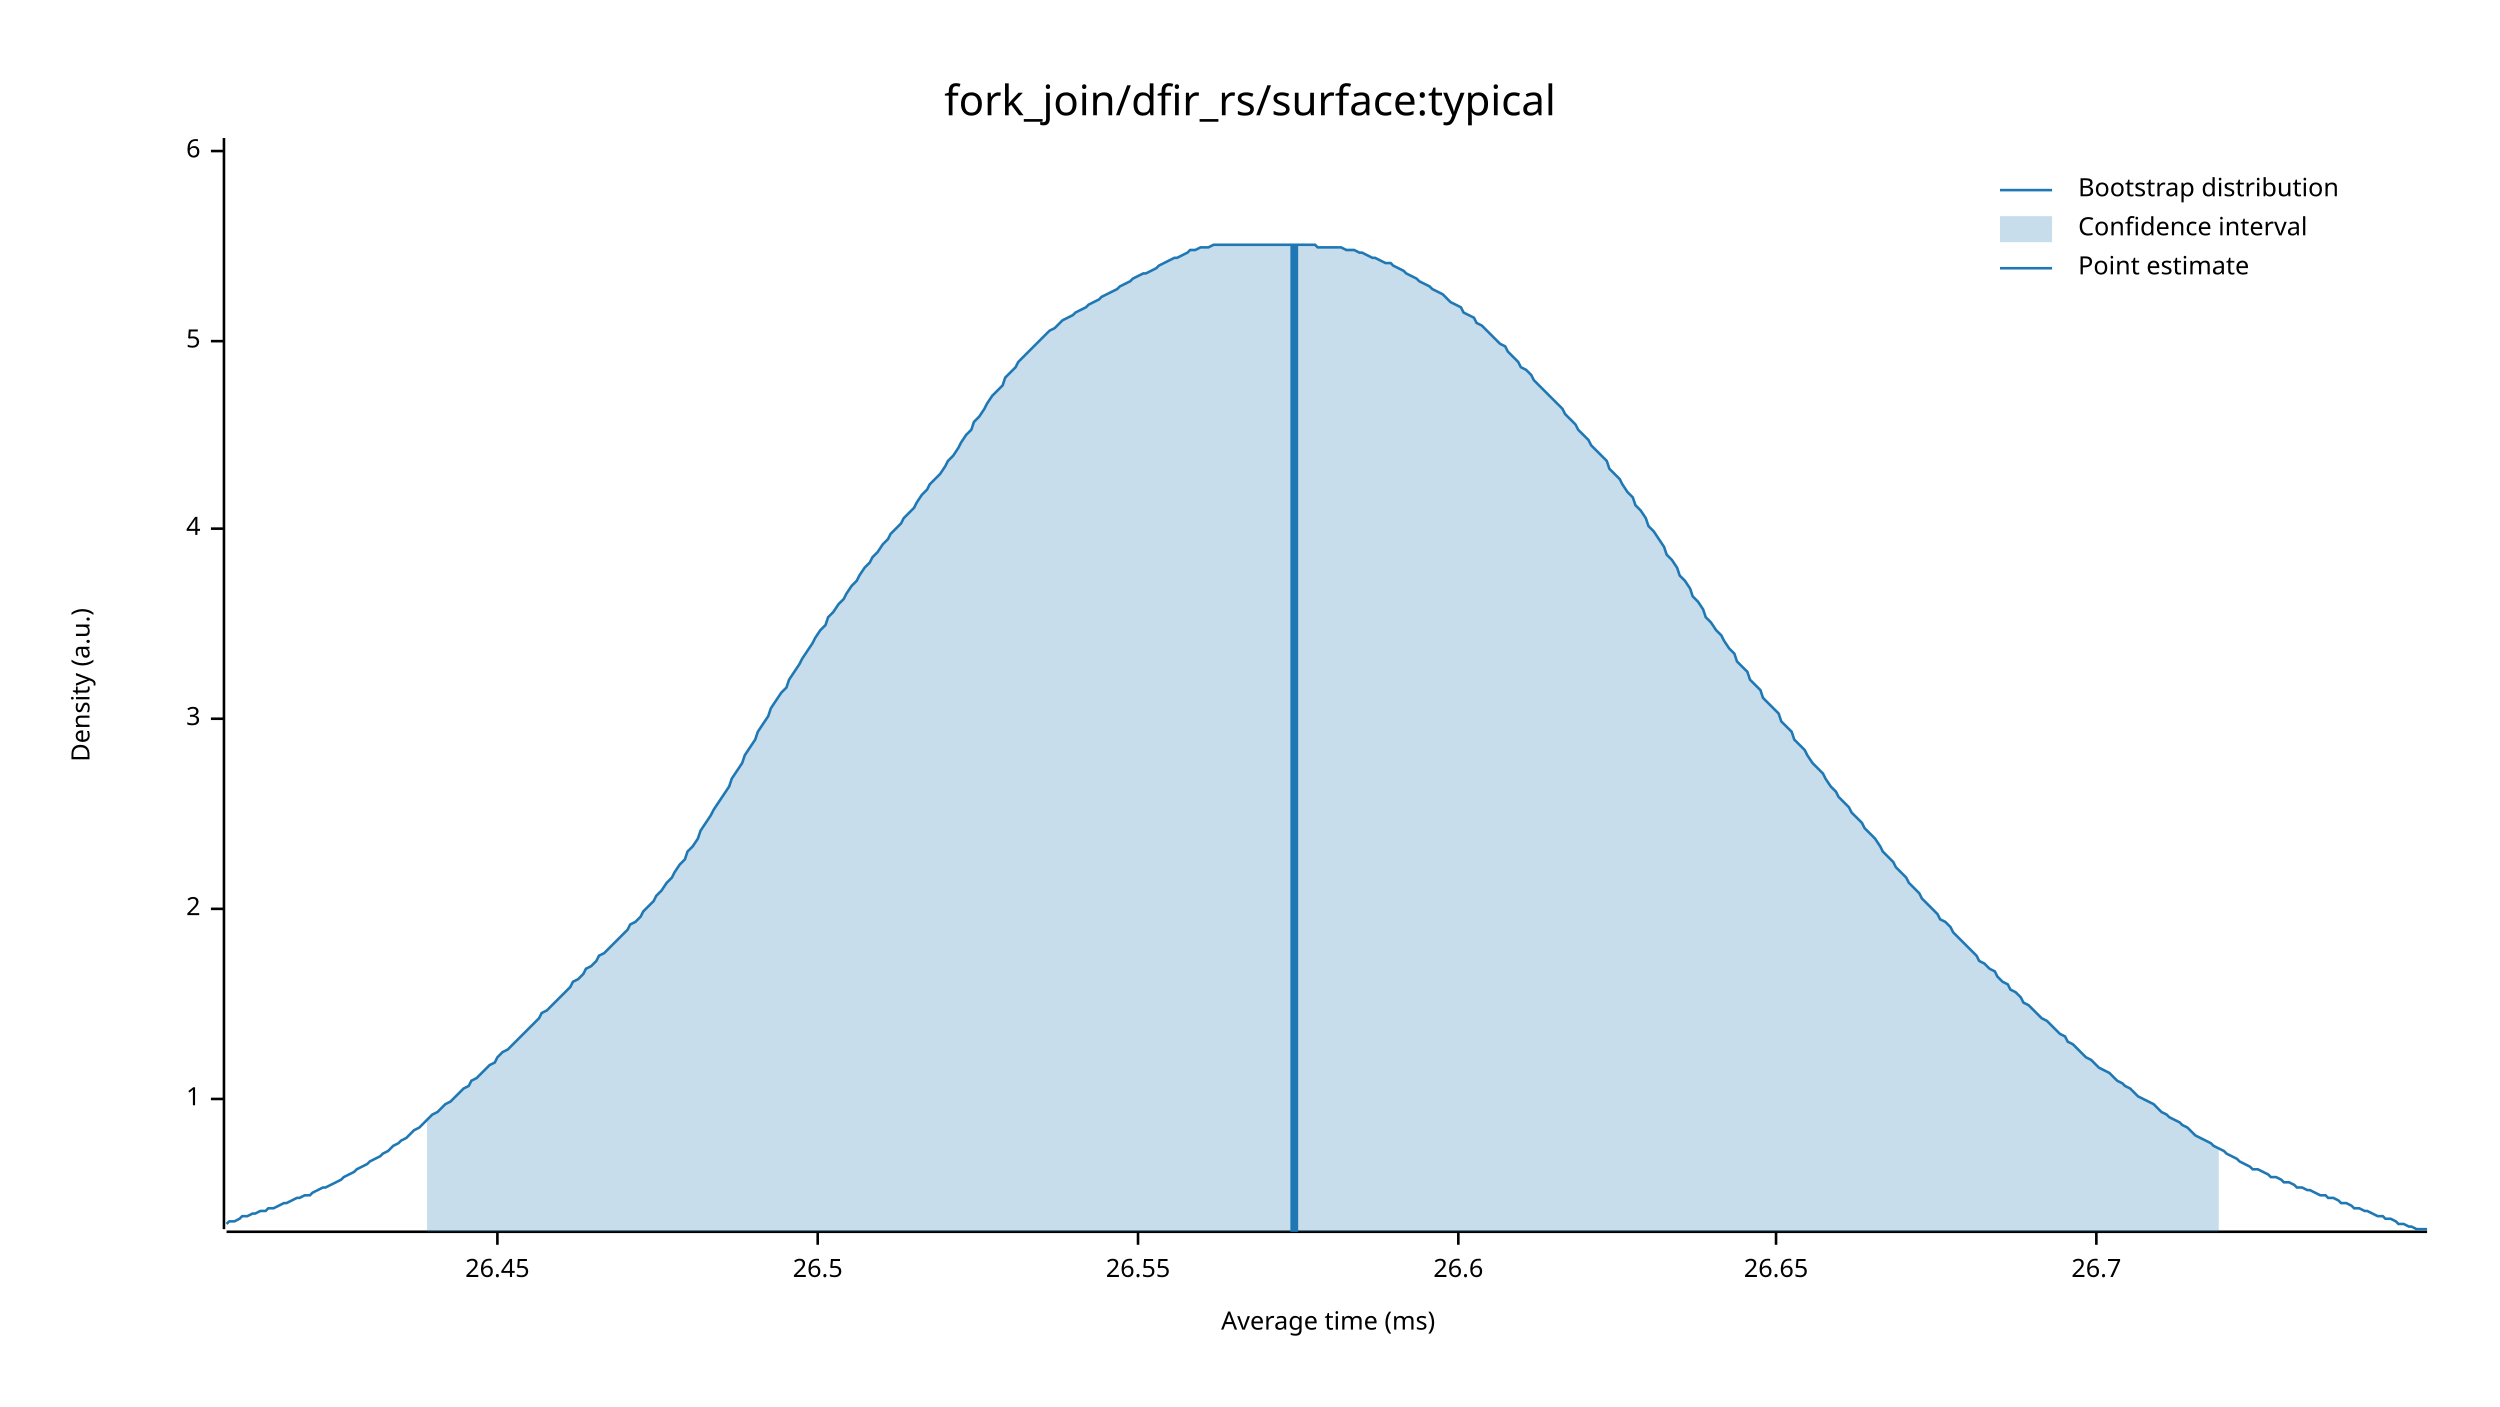
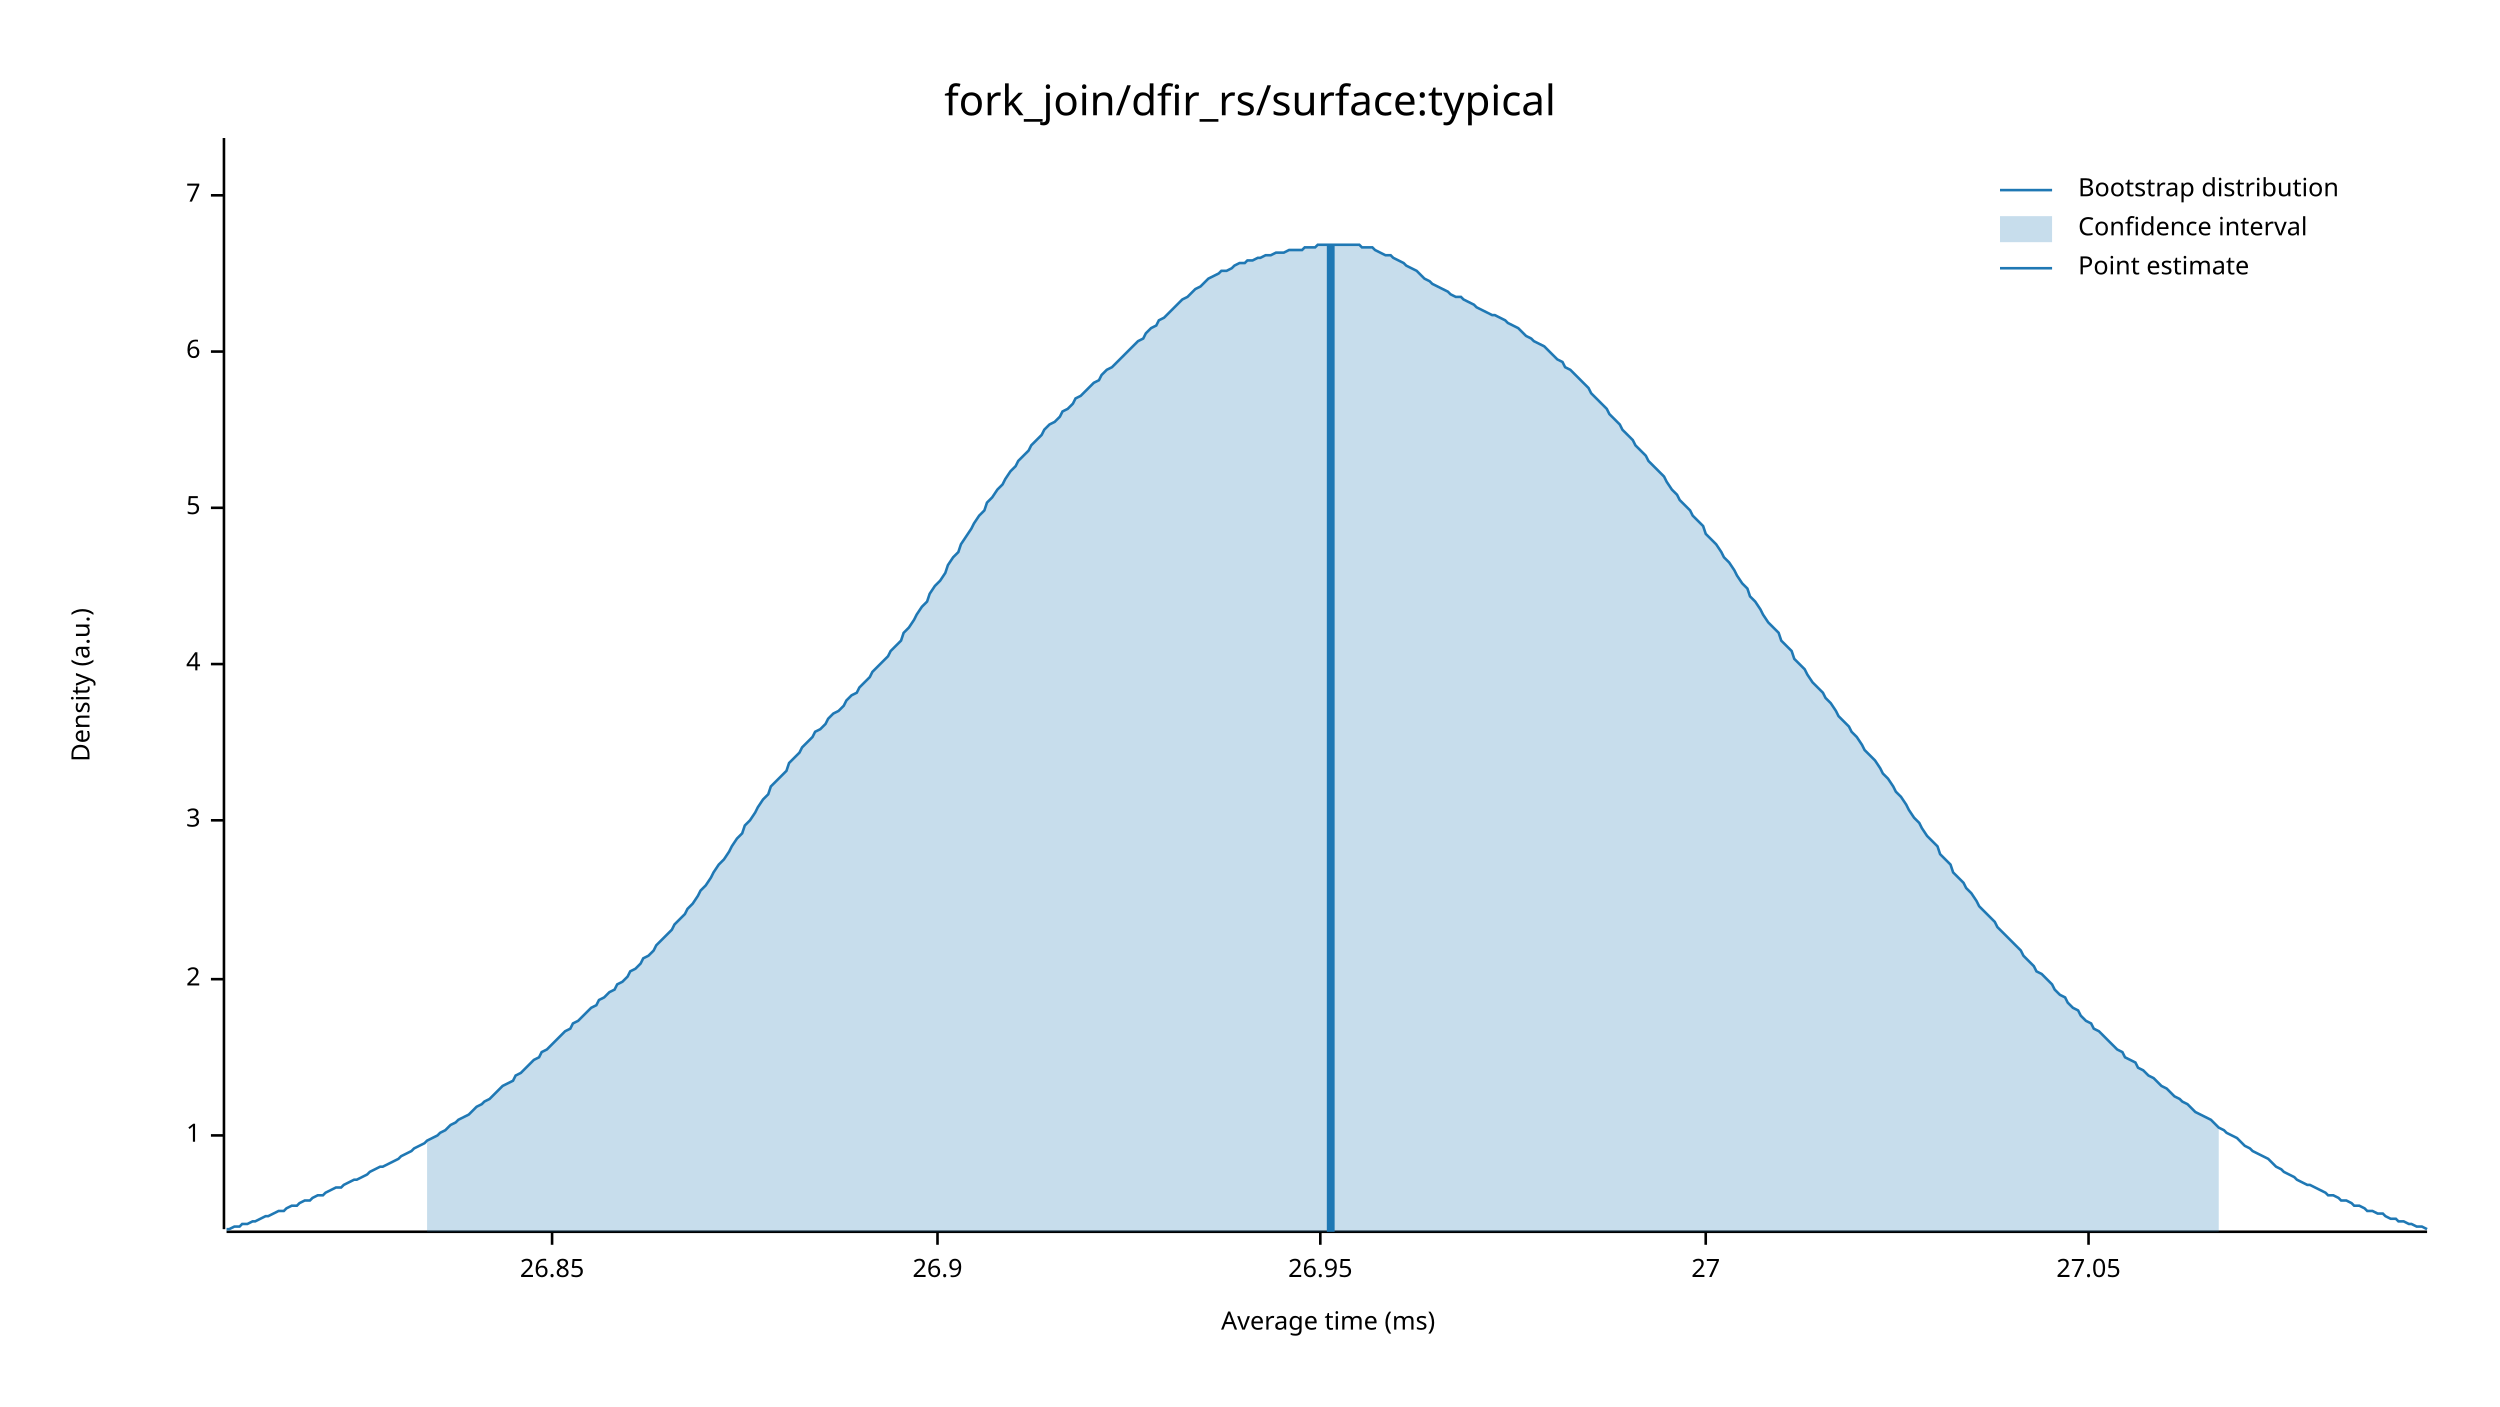
<svg xmlns="http://www.w3.org/2000/svg" width="960" height="540" viewBox="0 0 960 540">
  <text x="480" y="32" dy="0.76em" text-anchor="middle" font-family="sans-serif" font-size="16.129" opacity="1" fill="#000000">
fork_join/dfir_rs/surface:typical
</text>
  <text x="27" y="263" dy="0.76em" text-anchor="middle" font-family="sans-serif" font-size="9.677" opacity="1" fill="#000000" transform="rotate(270, 27, 263)">
Density (a.u.)
</text>
  <text x="510" y="513" dy="-0.5ex" text-anchor="middle" font-family="sans-serif" font-size="9.677" opacity="1" fill="#000000">
Average time (ms)
</text>
  <polyline fill="none" opacity="1" stroke="#000000" stroke-width="1" points="86,53 86,472 " />
-   <text x="77" y="422" dy="0.5ex" text-anchor="end" font-family="sans-serif" font-size="9.677" opacity="1" fill="#000000">
+   <text x="77" y="436" dy="0.5ex" text-anchor="end" font-family="sans-serif" font-size="9.677" opacity="1" fill="#000000">
1
</text>
-   <polyline fill="none" opacity="1" stroke="#000000" stroke-width="1" points="81,422 86,422 " />
-   <text x="77" y="349" dy="0.5ex" text-anchor="end" font-family="sans-serif" font-size="9.677" opacity="1" fill="#000000">
+   <polyline fill="none" opacity="1" stroke="#000000" stroke-width="1" points="81,436 86,436 " />
+   <text x="77" y="376" dy="0.5ex" text-anchor="end" font-family="sans-serif" font-size="9.677" opacity="1" fill="#000000">
2
</text>
-   <polyline fill="none" opacity="1" stroke="#000000" stroke-width="1" points="81,349 86,349 " />
-   <text x="77" y="276" dy="0.5ex" text-anchor="end" font-family="sans-serif" font-size="9.677" opacity="1" fill="#000000">
+   <polyline fill="none" opacity="1" stroke="#000000" stroke-width="1" points="81,376 86,376 " />
+   <text x="77" y="315" dy="0.5ex" text-anchor="end" font-family="sans-serif" font-size="9.677" opacity="1" fill="#000000">
3
</text>
-   <polyline fill="none" opacity="1" stroke="#000000" stroke-width="1" points="81,276 86,276 " />
-   <text x="77" y="203" dy="0.5ex" text-anchor="end" font-family="sans-serif" font-size="9.677" opacity="1" fill="#000000">
+   <polyline fill="none" opacity="1" stroke="#000000" stroke-width="1" points="81,315 86,315 " />
+   <text x="77" y="255" dy="0.5ex" text-anchor="end" font-family="sans-serif" font-size="9.677" opacity="1" fill="#000000">
4
</text>
-   <polyline fill="none" opacity="1" stroke="#000000" stroke-width="1" points="81,203 86,203 " />
-   <text x="77" y="131" dy="0.5ex" text-anchor="end" font-family="sans-serif" font-size="9.677" opacity="1" fill="#000000">
+   <polyline fill="none" opacity="1" stroke="#000000" stroke-width="1" points="81,255 86,255 " />
+   <text x="77" y="195" dy="0.5ex" text-anchor="end" font-family="sans-serif" font-size="9.677" opacity="1" fill="#000000">
5
</text>
-   <polyline fill="none" opacity="1" stroke="#000000" stroke-width="1" points="81,131 86,131 " />
-   <text x="77" y="58" dy="0.5ex" text-anchor="end" font-family="sans-serif" font-size="9.677" opacity="1" fill="#000000">
+   <polyline fill="none" opacity="1" stroke="#000000" stroke-width="1" points="81,195 86,195 " />
+   <text x="77" y="135" dy="0.5ex" text-anchor="end" font-family="sans-serif" font-size="9.677" opacity="1" fill="#000000">
6
</text>
-   <polyline fill="none" opacity="1" stroke="#000000" stroke-width="1" points="81,58 86,58 " />
+   <polyline fill="none" opacity="1" stroke="#000000" stroke-width="1" points="81,135 86,135 " />
+   <text x="77" y="75" dy="0.5ex" text-anchor="end" font-family="sans-serif" font-size="9.677" opacity="1" fill="#000000">
+ 7
+ </text>
+   <polyline fill="none" opacity="1" stroke="#000000" stroke-width="1" points="81,75 86,75 " />
  <polyline fill="none" opacity="1" stroke="#000000" stroke-width="1" points="87,473 932,473 " />
-   <text x="191" y="483" dy="0.76em" text-anchor="middle" font-family="sans-serif" font-size="9.677" opacity="1" fill="#000000">
- 26.45
+   <text x="212" y="483" dy="0.76em" text-anchor="middle" font-family="sans-serif" font-size="9.677" opacity="1" fill="#000000">
+ 26.85
</text>
-   <polyline fill="none" opacity="1" stroke="#000000" stroke-width="1" points="191,473 191,478 " />
-   <text x="314" y="483" dy="0.76em" text-anchor="middle" font-family="sans-serif" font-size="9.677" opacity="1" fill="#000000">
- 26.5
+   <polyline fill="none" opacity="1" stroke="#000000" stroke-width="1" points="212,473 212,478 " />
+   <text x="360" y="483" dy="0.76em" text-anchor="middle" font-family="sans-serif" font-size="9.677" opacity="1" fill="#000000">
+ 26.9
</text>
-   <polyline fill="none" opacity="1" stroke="#000000" stroke-width="1" points="314,473 314,478 " />
-   <text x="437" y="483" dy="0.76em" text-anchor="middle" font-family="sans-serif" font-size="9.677" opacity="1" fill="#000000">
- 26.55
+   <polyline fill="none" opacity="1" stroke="#000000" stroke-width="1" points="360,473 360,478 " />
+   <text x="507" y="483" dy="0.76em" text-anchor="middle" font-family="sans-serif" font-size="9.677" opacity="1" fill="#000000">
+ 26.95
</text>
-   <polyline fill="none" opacity="1" stroke="#000000" stroke-width="1" points="437,473 437,478 " />
-   <text x="560" y="483" dy="0.76em" text-anchor="middle" font-family="sans-serif" font-size="9.677" opacity="1" fill="#000000">
- 26.6
+   <polyline fill="none" opacity="1" stroke="#000000" stroke-width="1" points="507,473 507,478 " />
+   <text x="655" y="483" dy="0.76em" text-anchor="middle" font-family="sans-serif" font-size="9.677" opacity="1" fill="#000000">
+ 27
</text>
-   <polyline fill="none" opacity="1" stroke="#000000" stroke-width="1" points="560,473 560,478 " />
-   <text x="682" y="483" dy="0.76em" text-anchor="middle" font-family="sans-serif" font-size="9.677" opacity="1" fill="#000000">
- 26.65
+   <polyline fill="none" opacity="1" stroke="#000000" stroke-width="1" points="655,473 655,478 " />
+   <text x="802" y="483" dy="0.76em" text-anchor="middle" font-family="sans-serif" font-size="9.677" opacity="1" fill="#000000">
+ 27.05
</text>
-   <polyline fill="none" opacity="1" stroke="#000000" stroke-width="1" points="682,473 682,478 " />
-   <text x="805" y="483" dy="0.76em" text-anchor="middle" font-family="sans-serif" font-size="9.677" opacity="1" fill="#000000">
- 26.7
- </text>
-   <polyline fill="none" opacity="1" stroke="#000000" stroke-width="1" points="805,473 805,478 " />
-   <polyline fill="none" opacity="1" stroke="#1F78B4" stroke-width="1" points="87,470 88,469 90,469 92,468 93,467 95,467 97,466 98,466 100,465 102,465 103,464 105,464 107,463 109,462 110,462 112,461 114,460 115,460 117,459 119,459 120,458 122,457 124,456 125,456 127,455 129,454 131,453 132,452 134,451 136,450 137,449 139,448 141,447 142,446 144,445 146,444 147,443 149,442 151,440 153,439 154,438 156,437 158,435 159,434 161,433 163,431 164,430 166,428 168,427 169,426 171,424 173,423 175,421 176,420 178,418 180,417 181,415 183,414 185,412 186,411 188,409 190,408 191,406 193,404 195,403 197,401 198,400 200,398 202,396 203,395 205,393 207,391 208,389 210,388 212,386 214,384 215,383 217,381 219,379 220,377 222,376 224,374 225,372 227,371 229,369 230,367 232,366 234,364 236,362 237,361 239,359 241,357 242,355 244,354 246,352 247,350 249,348 251,346 252,344 254,342 256,339 258,337 259,335 261,332 263,330 264,327 266,325 268,322 269,319 271,316 273,313 274,311 276,308 278,305 280,302 281,299 283,296 285,293 286,290 288,287 290,284 291,281 293,278 295,275 296,272 298,269 300,266 302,264 303,261 305,258 307,255 308,253 310,250 312,247 313,245 315,242 317,240 318,237 320,235 322,232 324,230 325,228 327,225 329,223 330,221 332,218 334,216 335,214 337,212 339,209 341,207 342,205 344,203 346,201 347,199 349,197 351,195 352,193 354,190 356,188 357,186 359,184 361,182 363,179 364,177 366,175 368,172 369,170 371,167 373,165 374,162 376,160 378,157 379,155 381,152 383,150 385,148 386,145 388,143 390,141 391,139 393,137 395,135 396,134 398,132 400,130 401,129 403,127 405,126 407,124 408,123 410,122 412,121 413,120 415,119 417,118 418,117 420,116 422,115 423,114 425,113 427,112 429,111 430,110 432,109 434,108 435,107 437,106 439,105 440,105 442,104 444,103 445,102 447,101 449,100 451,99 452,99 454,98 456,97 457,96 459,96 461,95 462,95 464,95 466,94 468,94 469,94 471,94 473,94 474,94 476,94 478,94 479,94 481,94 483,94 484,94 486,94 488,94 490,94 491,94 493,94 495,94 496,94 498,94 500,94 501,94 503,94 505,94 506,95 508,95 510,95 512,95 513,95 515,95 517,96 518,96 520,96 522,97 523,97 525,98 527,99 528,99 530,100 532,101 534,101 535,102 537,103 539,104 540,105 542,106 544,107 545,108 547,109 549,110 550,111 552,112 554,113 556,115 557,116 559,117 561,118 562,120 564,121 566,122 567,124 569,125 571,127 573,129 574,130 576,132 578,133 579,135 581,137 583,139 584,141 586,142 588,144 589,146 591,148 593,150 595,152 596,153 598,155 600,157 601,159 603,161 605,163 606,165 608,167 610,169 611,171 613,173 615,175 617,177 618,180 620,182 622,184 623,186 625,189 627,191 628,194 630,196 632,199 633,202 635,204 637,207 639,210 640,213 642,215 644,218 645,221 647,223 649,226 650,229 652,231 654,234 655,237 657,239 659,242 661,244 662,246 664,249 666,251 667,254 669,256 671,258 672,261 674,263 676,265 677,268 679,270 681,272 683,274 684,277 686,279 688,281 689,284 691,286 693,288 694,290 696,293 698,295 700,297 701,299 703,302 705,304 706,306 708,308 710,310 711,312 713,314 715,316 716,318 718,320 720,322 722,325 723,327 725,329 727,331 728,333 730,335 732,337 733,339 735,341 737,343 738,345 740,347 742,349 744,351 745,353 747,354 749,356 750,358 752,360 754,362 755,363 757,365 759,367 760,369 762,370 764,372 766,373 767,375 769,377 771,378 772,380 774,381 776,383 777,385 779,386 781,388 782,389 784,391 786,392 788,394 789,395 791,397 793,398 794,400 796,401 798,403 799,404 801,406 803,407 804,408 806,410 808,411 810,412 811,413 813,415 815,416 816,417 818,418 820,420 821,421 823,422 825,423 827,424 828,425 830,427 832,428 833,429 835,430 837,431 838,432 840,433 842,435 843,436 845,437 847,438 849,439 850,440 852,441 854,442 855,443 857,444 859,445 860,446 862,447 864,448 865,449 867,449 869,450 871,451 872,452 874,452 876,453 877,454 879,454 881,455 882,456 884,456 886,457 887,457 889,458 891,459 893,459 894,460 896,460 898,461 899,462 901,462 903,463 904,464 906,464 908,465 909,465 911,466 913,467 915,467 916,468 918,468 920,469 921,470 923,470 925,471 926,471 928,472 930,472 932,472 " />
-   <polygon opacity="0.25" fill="#1F78B4" points="164,430 166,428 168,427 169,426 171,424 173,423 175,421 176,420 178,418 180,417 181,415 183,414 185,412 186,411 188,409 190,408 191,406 193,404 195,403 197,401 198,400 200,398 202,396 203,395 205,393 207,391 208,389 210,388 212,386 214,384 215,383 217,381 219,379 220,377 222,376 224,374 225,372 227,371 229,369 230,367 232,366 234,364 236,362 237,361 239,359 241,357 242,355 244,354 246,352 247,350 249,348 251,346 252,344 254,342 256,339 258,337 259,335 261,332 263,330 264,327 266,325 268,322 269,319 271,316 273,313 274,311 276,308 278,305 280,302 281,299 283,296 285,293 286,290 288,287 290,284 291,281 293,278 295,275 296,272 298,269 300,266 302,264 303,261 305,258 307,255 308,253 310,250 312,247 313,245 315,242 317,240 318,237 320,235 322,232 324,230 325,228 327,225 329,223 330,221 332,218 334,216 335,214 337,212 339,209 341,207 342,205 344,203 346,201 347,199 349,197 351,195 352,193 354,190 356,188 357,186 359,184 361,182 363,179 364,177 366,175 368,172 369,170 371,167 373,165 374,162 376,160 378,157 379,155 381,152 383,150 385,148 386,145 388,143 390,141 391,139 393,137 395,135 396,134 398,132 400,130 401,129 403,127 405,126 407,124 408,123 410,122 412,121 413,120 415,119 417,118 418,117 420,116 422,115 423,114 425,113 427,112 429,111 430,110 432,109 434,108 435,107 437,106 439,105 440,105 442,104 444,103 445,102 447,101 449,100 451,99 452,99 454,98 456,97 457,96 459,96 461,95 462,95 464,95 466,94 468,94 469,94 471,94 473,94 474,94 476,94 478,94 479,94 481,94 483,94 484,94 486,94 488,94 490,94 491,94 493,94 495,94 496,94 498,94 500,94 501,94 503,94 505,94 506,95 508,95 510,95 512,95 513,95 515,95 517,96 518,96 520,96 522,97 523,97 525,98 527,99 528,99 530,100 532,101 534,101 535,102 537,103 539,104 540,105 542,106 544,107 545,108 547,109 549,110 550,111 552,112 554,113 556,115 557,116 559,117 561,118 562,120 564,121 566,122 567,124 569,125 571,127 573,129 574,130 576,132 578,133 579,135 581,137 583,139 584,141 586,142 588,144 589,146 591,148 593,150 595,152 596,153 598,155 600,157 601,159 603,161 605,163 606,165 608,167 610,169 611,171 613,173 615,175 617,177 618,180 620,182 622,184 623,186 625,189 627,191 628,194 630,196 632,199 633,202 635,204 637,207 639,210 640,213 642,215 644,218 645,221 647,223 649,226 650,229 652,231 654,234 655,237 657,239 659,242 661,244 662,246 664,249 666,251 667,254 669,256 671,258 672,261 674,263 676,265 677,268 679,270 681,272 683,274 684,277 686,279 688,281 689,284 691,286 693,288 694,290 696,293 698,295 700,297 701,299 703,302 705,304 706,306 708,308 710,310 711,312 713,314 715,316 716,318 718,320 720,322 722,325 723,327 725,329 727,331 728,333 730,335 732,337 733,339 735,341 737,343 738,345 740,347 742,349 744,351 745,353 747,354 749,356 750,358 752,360 754,362 755,363 757,365 759,367 760,369 762,370 764,372 766,373 767,375 769,377 771,378 772,380 774,381 776,383 777,385 779,386 781,388 782,389 784,391 786,392 788,394 789,395 791,397 793,398 794,400 796,401 798,403 799,404 801,406 803,407 804,408 806,410 808,411 810,412 811,413 813,415 815,416 816,417 818,418 820,420 821,421 823,422 825,423 827,424 828,425 830,427 832,428 833,429 835,430 837,431 838,432 840,433 842,435 843,436 845,437 847,438 849,439 850,440 852,441 852,473 164,473 " />
-   <polyline fill="none" opacity="1" stroke="#1F78B4" stroke-width="3" points="497,473 497,94 " />
+   <polyline fill="none" opacity="1" stroke="#000000" stroke-width="1" points="802,473 802,478 " />
+   <polyline fill="none" opacity="1" stroke="#1F78B4" stroke-width="1" points="87,472 88,472 90,471 92,471 93,470 95,470 97,469 98,469 100,468 102,467 103,467 105,466 107,465 109,465 110,464 112,463 114,463 115,462 117,461 119,461 120,460 122,459 124,459 125,458 127,457 129,456 131,456 132,455 134,454 136,453 137,453 139,452 141,451 142,450 144,449 146,448 147,448 149,447 151,446 153,445 154,444 156,443 158,442 159,441 161,440 163,439 164,438 166,437 168,436 169,435 171,434 173,432 175,431 176,430 178,429 180,428 181,427 183,425 185,424 186,423 188,422 190,420 191,419 193,417 195,416 197,415 198,413 200,412 202,410 203,409 205,407 207,406 208,404 210,403 212,401 214,399 215,398 217,396 219,395 220,393 222,392 224,390 225,389 227,387 229,386 230,384 232,383 234,381 236,380 237,378 239,377 241,375 242,373 244,372 246,370 247,368 249,367 251,365 252,363 254,361 256,359 258,357 259,355 261,353 263,351 264,349 266,347 268,344 269,342 271,340 273,337 274,335 276,332 278,330 280,327 281,325 283,322 285,320 286,317 288,315 290,312 291,310 293,307 295,305 296,302 298,300 300,298 302,296 303,293 305,291 307,289 308,287 310,285 312,283 313,281 315,280 317,278 318,276 320,274 322,273 324,271 325,269 327,267 329,266 330,264 332,262 334,260 335,258 337,256 339,254 341,252 342,250 344,248 346,246 347,243 349,241 351,238 352,236 354,233 356,231 357,228 359,225 361,223 363,220 364,217 366,214 368,212 369,209 371,206 373,203 374,201 376,198 378,196 379,193 381,191 383,188 385,186 386,184 388,181 390,179 391,177 393,175 395,173 396,171 398,169 400,167 401,165 403,163 405,162 407,160 408,158 410,157 412,155 413,153 415,152 417,150 418,149 420,147 422,146 423,144 425,142 427,141 429,139 430,138 432,136 434,134 435,133 437,131 439,130 440,128 442,126 444,125 445,123 447,122 449,120 451,118 452,117 454,115 456,114 457,113 459,111 461,110 462,109 464,107 466,106 468,105 469,104 471,104 473,103 474,102 476,101 478,101 479,100 481,100 483,99 484,99 486,98 488,98 490,97 491,97 493,97 495,96 496,96 498,96 500,96 501,95 503,95 505,95 506,94 508,94 510,94 512,94 513,94 515,94 517,94 518,94 520,94 522,94 523,95 525,95 527,95 528,96 530,97 532,98 534,98 535,99 537,100 539,101 540,102 542,103 544,104 545,105 547,107 549,108 550,109 552,110 554,111 556,112 557,113 559,114 561,114 562,115 564,116 566,117 567,118 569,119 571,120 573,121 574,121 576,122 578,123 579,124 581,125 583,126 584,127 586,129 588,130 589,131 591,132 593,133 595,135 596,136 598,138 600,139 601,141 603,142 605,144 606,145 608,147 610,149 611,151 613,153 615,155 617,157 618,159 620,161 622,163 623,165 625,167 627,169 628,171 630,173 632,175 633,177 635,179 637,181 639,183 640,185 642,188 644,190 645,192 647,194 649,196 650,198 652,200 654,202 655,205 657,207 659,209 661,212 662,214 664,216 666,219 667,221 669,224 671,226 672,229 674,231 676,234 677,236 679,239 681,241 683,243 684,246 686,248 688,250 689,253 691,255 693,257 694,259 696,262 698,264 700,266 701,268 703,270 705,273 706,275 708,277 710,279 711,281 713,283 715,286 716,288 718,290 720,292 722,295 723,297 725,299 727,302 728,304 730,306 732,309 733,311 735,314 737,316 738,318 740,321 742,323 744,325 745,328 747,330 749,332 750,335 752,337 754,339 755,341 757,343 759,346 760,348 762,350 764,352 766,354 767,356 769,358 771,360 772,361 774,363 776,365 777,367 779,369 781,371 782,373 784,374 786,376 788,378 789,380 791,382 793,383 794,385 796,387 798,388 799,390 801,392 803,393 804,395 806,396 808,398 810,400 811,401 813,403 815,404 816,406 818,407 820,408 821,410 823,411 825,413 827,414 828,415 830,417 832,418 833,419 835,421 837,422 838,423 840,424 842,426 843,427 845,428 847,429 849,430 850,431 852,433 854,434 855,435 857,436 859,437 860,438 862,440 864,441 865,442 867,443 869,444 871,445 872,446 874,448 876,449 877,450 879,451 881,452 882,453 884,454 886,455 887,455 889,456 891,457 893,458 894,459 896,459 898,460 899,461 901,461 903,462 904,463 906,463 908,464 909,465 911,465 913,466 915,466 916,467 918,468 920,468 921,469 923,469 925,470 926,470 928,471 930,471 932,472 " />
+   <polygon opacity="0.25" fill="#1F78B4" points="164,438 166,437 168,436 169,435 171,434 173,432 175,431 176,430 178,429 180,428 181,427 183,425 185,424 186,423 188,422 190,420 191,419 193,417 195,416 197,415 198,413 200,412 202,410 203,409 205,407 207,406 208,404 210,403 212,401 214,399 215,398 217,396 219,395 220,393 222,392 224,390 225,389 227,387 229,386 230,384 232,383 234,381 236,380 237,378 239,377 241,375 242,373 244,372 246,370 247,368 249,367 251,365 252,363 254,361 256,359 258,357 259,355 261,353 263,351 264,349 266,347 268,344 269,342 271,340 273,337 274,335 276,332 278,330 280,327 281,325 283,322 285,320 286,317 288,315 290,312 291,310 293,307 295,305 296,302 298,300 300,298 302,296 303,293 305,291 307,289 308,287 310,285 312,283 313,281 315,280 317,278 318,276 320,274 322,273 324,271 325,269 327,267 329,266 330,264 332,262 334,260 335,258 337,256 339,254 341,252 342,250 344,248 346,246 347,243 349,241 351,238 352,236 354,233 356,231 357,228 359,225 361,223 363,220 364,217 366,214 368,212 369,209 371,206 373,203 374,201 376,198 378,196 379,193 381,191 383,188 385,186 386,184 388,181 390,179 391,177 393,175 395,173 396,171 398,169 400,167 401,165 403,163 405,162 407,160 408,158 410,157 412,155 413,153 415,152 417,150 418,149 420,147 422,146 423,144 425,142 427,141 429,139 430,138 432,136 434,134 435,133 437,131 439,130 440,128 442,126 444,125 445,123 447,122 449,120 451,118 452,117 454,115 456,114 457,113 459,111 461,110 462,109 464,107 466,106 468,105 469,104 471,104 473,103 474,102 476,101 478,101 479,100 481,100 483,99 484,99 486,98 488,98 490,97 491,97 493,97 495,96 496,96 498,96 500,96 501,95 503,95 505,95 506,94 508,94 510,94 512,94 513,94 515,94 517,94 518,94 520,94 522,94 523,95 525,95 527,95 528,96 530,97 532,98 534,98 535,99 537,100 539,101 540,102 542,103 544,104 545,105 547,107 549,108 550,109 552,110 554,111 556,112 557,113 559,114 561,114 562,115 564,116 566,117 567,118 569,119 571,120 573,121 574,121 576,122 578,123 579,124 581,125 583,126 584,127 586,129 588,130 589,131 591,132 593,133 595,135 596,136 598,138 600,139 601,141 603,142 605,144 606,145 608,147 610,149 611,151 613,153 615,155 617,157 618,159 620,161 622,163 623,165 625,167 627,169 628,171 630,173 632,175 633,177 635,179 637,181 639,183 640,185 642,188 644,190 645,192 647,194 649,196 650,198 652,200 654,202 655,205 657,207 659,209 661,212 662,214 664,216 666,219 667,221 669,224 671,226 672,229 674,231 676,234 677,236 679,239 681,241 683,243 684,246 686,248 688,250 689,253 691,255 693,257 694,259 696,262 698,264 700,266 701,268 703,270 705,273 706,275 708,277 710,279 711,281 713,283 715,286 716,288 718,290 720,292 722,295 723,297 725,299 727,302 728,304 730,306 732,309 733,311 735,314 737,316 738,318 740,321 742,323 744,325 745,328 747,330 749,332 750,335 752,337 754,339 755,341 757,343 759,346 760,348 762,350 764,352 766,354 767,356 769,358 771,360 772,361 774,363 776,365 777,367 779,369 781,371 782,373 784,374 786,376 788,378 789,380 791,382 793,383 794,385 796,387 798,388 799,390 801,392 803,393 804,395 806,396 808,398 810,400 811,401 813,403 815,404 816,406 818,407 820,408 821,410 823,411 825,413 827,414 828,415 830,417 832,418 833,419 835,421 837,422 838,423 840,424 842,426 843,427 845,428 847,429 849,430 850,431 852,433 852,473 164,473 " />
+   <polyline fill="none" opacity="1" stroke="#1F78B4" stroke-width="3" points="511,473 511,94 " />
  <text x="798" y="68" dy="0.76em" text-anchor="start" font-family="sans-serif" font-size="9.677" opacity="1" fill="#000000">
Bootstrap distribution
</text>
  <text x="798" y="83" dy="0.76em" text-anchor="start" font-family="sans-serif" font-size="9.677" opacity="1" fill="#000000">
Confidence interval
</text>
  <text x="798" y="98" dy="0.76em" text-anchor="start" font-family="sans-serif" font-size="9.677" opacity="1" fill="#000000">
Point estimate
</text>
  <polyline fill="none" opacity="1" stroke="#1F78B4" stroke-width="1" points="768,73 788,73 " />
  <rect x="768" y="83" width="20" height="10" opacity="0.25" fill="#1F78B4" stroke="none" />
  <polyline fill="none" opacity="1" stroke="#1F78B4" stroke-width="1" points="768,103 788,103 " />
</svg>
